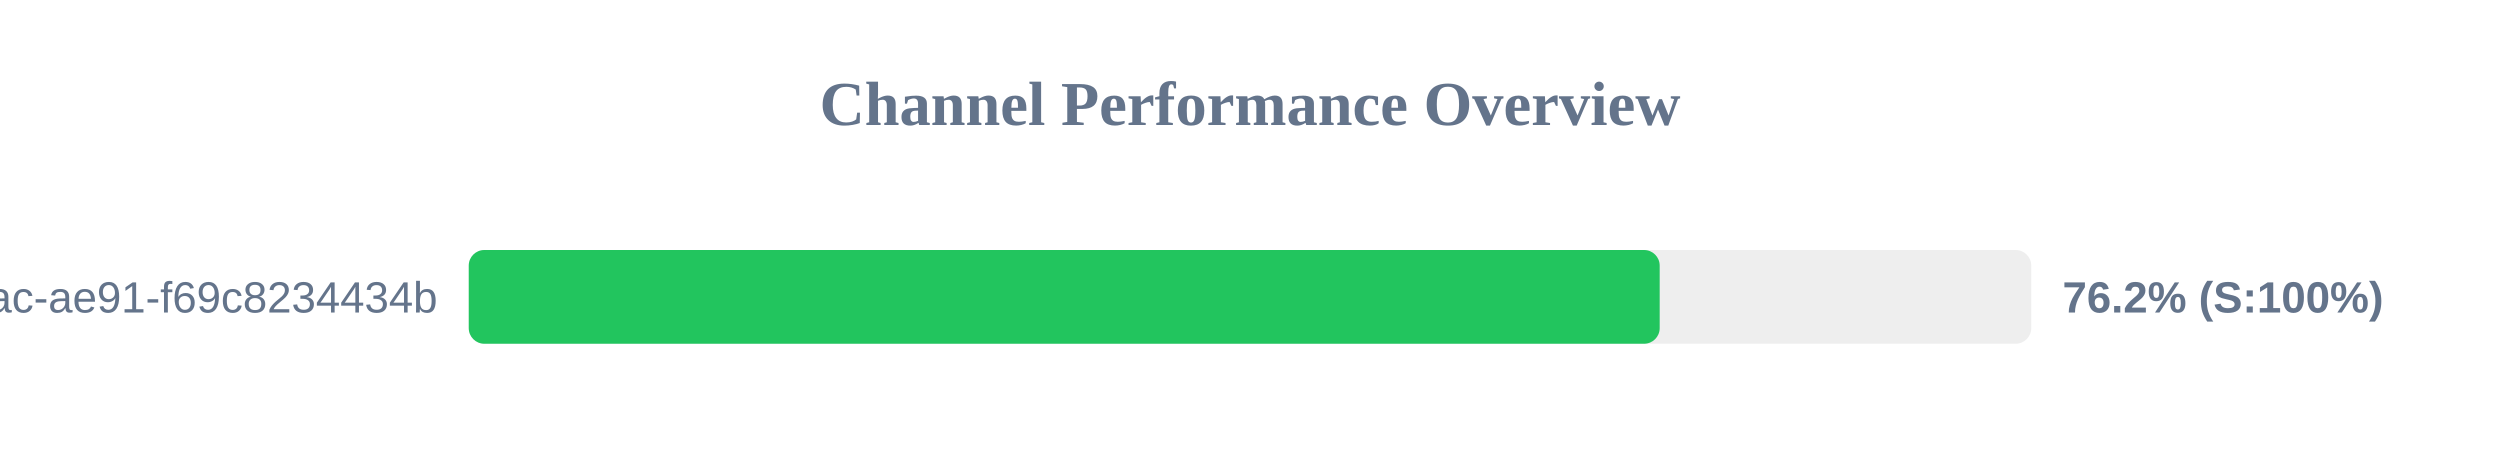
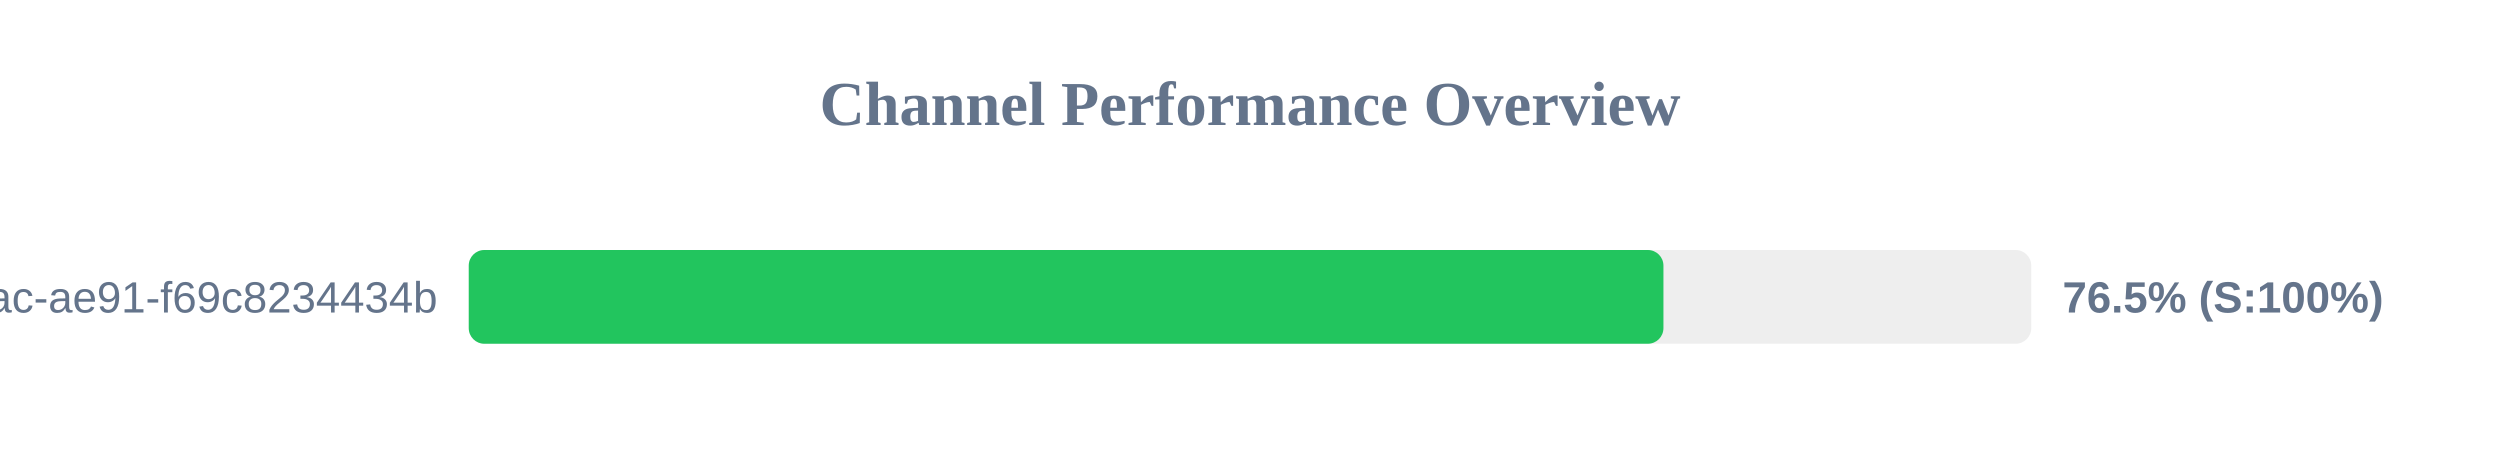
<svg xmlns="http://www.w3.org/2000/svg" width="800" height="150" version="1.1">
  <style>
        .row { font: 14px Arial; fill: #64748b; }
        .score { font: bold 14px Arial; fill: #64748b; }
    </style>
  <text x="400" y="40" text-anchor="middle" font-size="20px" font-weight="bold" fill="#64748b">Channel Performance Overview</text>
  <rect x="150" y="80" width="500" height="30" fill="#eee" rx="5" />
-   <rect x="150" y="80" width="381.1" height="30" fill="#22c55e" rx="5" />
+   <rect x="150" y="80" width="382.3" height="30" fill="#22c55e" rx="5" />
  <text x="140" y="100" text-anchor="end" class="row">?uuid=942b9cb8-92fa-46ac-ae91-f69c8234434b</text>
-   <text x="660" y="100" text-anchor="start" class="score">76.2% (S:100%)</text>
+   <text x="660" y="100" text-anchor="start" class="score">76.5% (S:100%)</text>
</svg>
